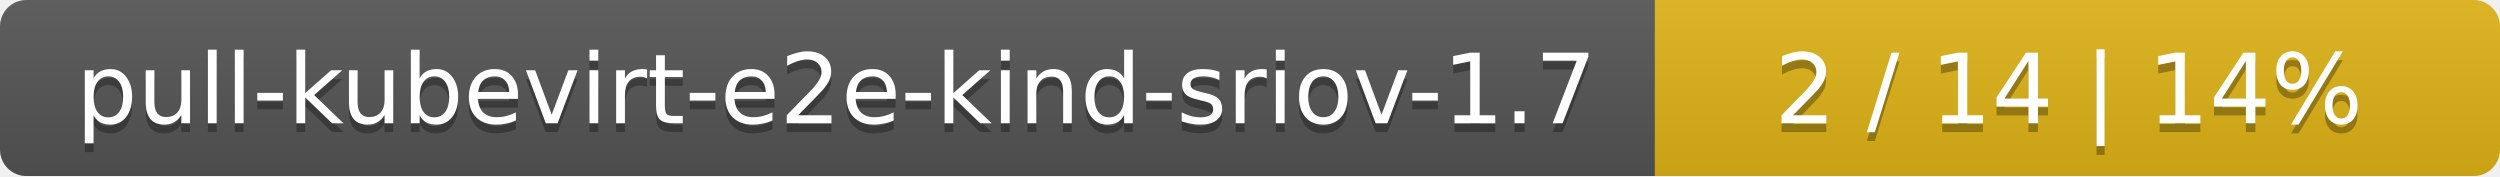
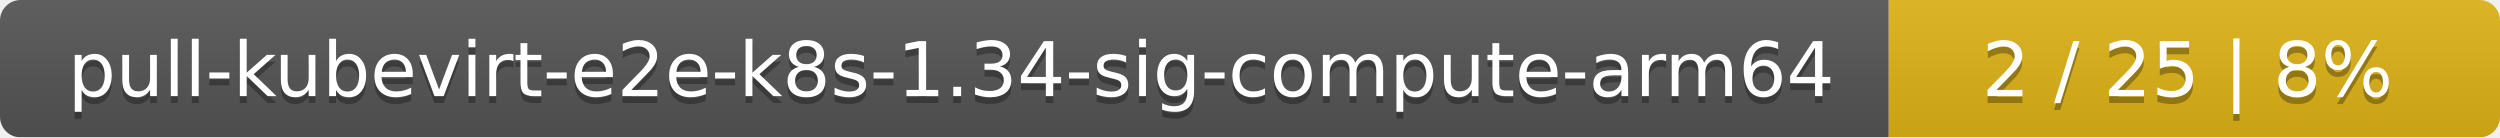
- <svg xmlns="http://www.w3.org/2000/svg" width="284" height="20">
+ <svg xmlns="http://www.w3.org/2000/svg" width="364" height="20">
  <linearGradient id="smooth" x2="0" y2="100%">
    <stop offset="0" stop-color="#bbb" stop-opacity=".1" />
    <stop offset="1" stop-opacity=".1" />
  </linearGradient>
  <mask id="round">
-     <rect width="284" height="20" rx="3" fill="#fff" />
+     <rect width="364" height="20" rx="3" fill="#fff" />
  </mask>
  <g mask="url(#round)">
-     <rect width="188" height="20" fill="#555" />
-     <rect x="188" width="96" height="20" fill="#dfb317" />
-     <rect width="284" height="20" fill="url(#smooth)" />
+     <rect width="275" height="20" fill="#555" />
+     <rect x="275" width="89" height="20" fill="#dfb317" />
+     <rect width="364" height="20" fill="url(#smooth)" />
  </g>
  <g fill="#fff" text-anchor="middle" font-family="DejaVu Sans,Verdana,Geneva,sans-serif" font-size="11">
-     <text x="95" y="15" fill="#010101" fill-opacity=".3">pull-kubevirt-e2e-kind-sriov-1.7</text>
-     <text x="95" y="14">pull-kubevirt-e2e-kind-sriov-1.7</text>
-     <text x="235" y="15" fill="#010101" fill-opacity=".3">2 / 14    |    14%</text>
-     <text x="235" y="14">2 / 14    |    14%</text>
+     <text x="138.5" y="15" fill="#010101" fill-opacity=".3">pull-kubevirt-e2e-k8s-1.34-sig-compute-arm64</text>
+     <text x="138.5" y="14">pull-kubevirt-e2e-k8s-1.34-sig-compute-arm64</text>
+     <text x="318.5" y="15" fill="#010101" fill-opacity=".3">2 / 25    |    8%</text>
+     <text x="318.5" y="14">2 / 25    |    8%</text>
  </g>
</svg>
